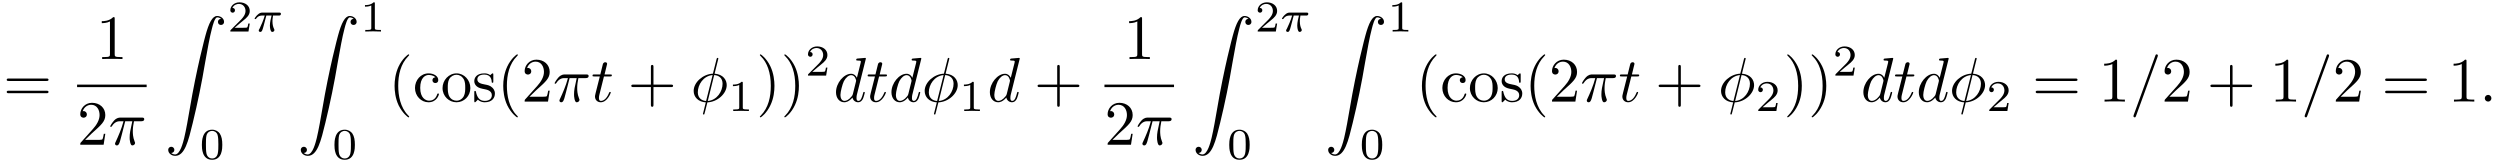
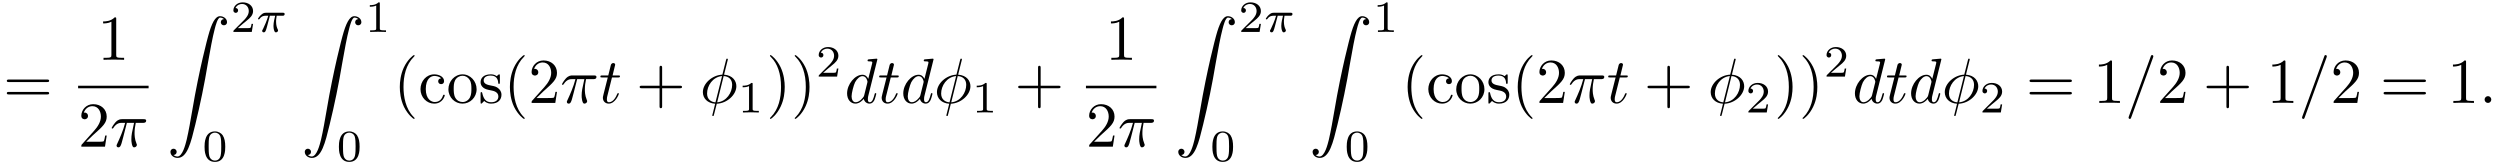
- <svg xmlns="http://www.w3.org/2000/svg" xmlns:xlink="http://www.w3.org/1999/xlink" viewBox="0 0 396.017 25.669" version="1.2">
+ <svg xmlns="http://www.w3.org/2000/svg" xmlns:xlink="http://www.w3.org/1999/xlink" viewBox="0 0 390.832 25.669" version="1.2">
  <defs>
    <g>
      <symbol overflow="visible" id="glyph0-0">
        <path style="stroke:none;" d="" />
      </symbol>
      <symbol overflow="visible" id="glyph0-1">
        <path style="stroke:none;" d="M 6.844 -3.266 C 7 -3.266 7.188 -3.266 7.188 -3.453 C 7.188 -3.656 7 -3.656 6.859 -3.656 L 0.891 -3.656 C 0.75 -3.656 0.562 -3.656 0.562 -3.453 C 0.562 -3.266 0.75 -3.266 0.891 -3.266 Z M 6.859 -1.328 C 7 -1.328 7.188 -1.328 7.188 -1.531 C 7.188 -1.719 7 -1.719 6.844 -1.719 L 0.891 -1.719 C 0.75 -1.719 0.562 -1.719 0.562 -1.531 C 0.562 -1.328 0.75 -1.328 0.891 -1.328 Z M 6.859 -1.328 " />
      </symbol>
      <symbol overflow="visible" id="glyph0-2">
        <path style="stroke:none;" d="M 2.938 -6.375 C 2.938 -6.625 2.938 -6.641 2.703 -6.641 C 2.078 -6 1.203 -6 0.891 -6 L 0.891 -5.688 C 1.094 -5.688 1.672 -5.688 2.188 -5.953 L 2.188 -0.781 C 2.188 -0.422 2.156 -0.312 1.266 -0.312 L 0.953 -0.312 L 0.953 0 C 1.297 -0.031 2.156 -0.031 2.562 -0.031 C 2.953 -0.031 3.828 -0.031 4.172 0 L 4.172 -0.312 L 3.859 -0.312 C 2.953 -0.312 2.938 -0.422 2.938 -0.781 Z M 2.938 -6.375 " />
      </symbol>
      <symbol overflow="visible" id="glyph0-3">
        <path style="stroke:none;" d="M 1.266 -0.766 L 2.328 -1.797 C 3.875 -3.172 4.469 -3.703 4.469 -4.703 C 4.469 -5.844 3.578 -6.641 2.359 -6.641 C 1.234 -6.641 0.5 -5.719 0.5 -4.828 C 0.5 -4.281 1 -4.281 1.031 -4.281 C 1.203 -4.281 1.547 -4.391 1.547 -4.812 C 1.547 -5.062 1.359 -5.328 1.016 -5.328 C 0.938 -5.328 0.922 -5.328 0.891 -5.312 C 1.109 -5.969 1.656 -6.328 2.234 -6.328 C 3.141 -6.328 3.562 -5.516 3.562 -4.703 C 3.562 -3.906 3.078 -3.125 2.516 -2.5 L 0.609 -0.375 C 0.5 -0.266 0.5 -0.234 0.5 0 L 4.203 0 L 4.469 -1.734 L 4.234 -1.734 C 4.172 -1.438 4.109 -1 4 -0.844 C 3.938 -0.766 3.281 -0.766 3.062 -0.766 Z M 1.266 -0.766 " />
      </symbol>
      <symbol overflow="visible" id="glyph0-4">
        <path style="stroke:none;" d="M 3.297 2.391 C 3.297 2.359 3.297 2.344 3.125 2.172 C 1.891 0.922 1.562 -0.969 1.562 -2.5 C 1.562 -4.234 1.938 -5.969 3.172 -7.203 C 3.297 -7.328 3.297 -7.344 3.297 -7.375 C 3.297 -7.453 3.266 -7.484 3.203 -7.484 C 3.094 -7.484 2.203 -6.797 1.609 -5.531 C 1.109 -4.438 0.984 -3.328 0.984 -2.5 C 0.984 -1.719 1.094 -0.516 1.641 0.625 C 2.25 1.844 3.094 2.5 3.203 2.5 C 3.266 2.5 3.297 2.469 3.297 2.391 Z M 3.297 2.391 " />
      </symbol>
      <symbol overflow="visible" id="glyph0-5">
        <path style="stroke:none;" d="M 1.172 -2.172 C 1.172 -3.797 1.984 -4.219 2.516 -4.219 C 2.609 -4.219 3.234 -4.203 3.578 -3.844 C 3.172 -3.812 3.109 -3.516 3.109 -3.391 C 3.109 -3.125 3.297 -2.938 3.562 -2.938 C 3.828 -2.938 4.031 -3.094 4.031 -3.406 C 4.031 -4.078 3.266 -4.469 2.5 -4.469 C 1.25 -4.469 0.344 -3.391 0.344 -2.156 C 0.344 -0.875 1.328 0.109 2.484 0.109 C 3.812 0.109 4.141 -1.094 4.141 -1.188 C 4.141 -1.281 4.031 -1.281 4 -1.281 C 3.922 -1.281 3.891 -1.25 3.875 -1.188 C 3.594 -0.266 2.938 -0.141 2.578 -0.141 C 2.047 -0.141 1.172 -0.562 1.172 -2.172 Z M 1.172 -2.172 " />
      </symbol>
      <symbol overflow="visible" id="glyph0-6">
        <path style="stroke:none;" d="M 4.688 -2.141 C 4.688 -3.406 3.703 -4.469 2.5 -4.469 C 1.25 -4.469 0.281 -3.375 0.281 -2.141 C 0.281 -0.844 1.312 0.109 2.484 0.109 C 3.688 0.109 4.688 -0.875 4.688 -2.141 Z M 2.5 -0.141 C 2.062 -0.141 1.625 -0.344 1.359 -0.812 C 1.109 -1.25 1.109 -1.859 1.109 -2.219 C 1.109 -2.609 1.109 -3.141 1.344 -3.578 C 1.609 -4.031 2.078 -4.25 2.484 -4.25 C 2.922 -4.25 3.344 -4.031 3.609 -3.594 C 3.875 -3.172 3.875 -2.594 3.875 -2.219 C 3.875 -1.859 3.875 -1.312 3.656 -0.875 C 3.422 -0.422 2.984 -0.141 2.5 -0.141 Z M 2.5 -0.141 " />
      </symbol>
      <symbol overflow="visible" id="glyph0-7">
        <path style="stroke:none;" d="M 2.078 -1.938 C 2.297 -1.891 3.109 -1.734 3.109 -1.016 C 3.109 -0.516 2.766 -0.109 1.984 -0.109 C 1.141 -0.109 0.781 -0.672 0.594 -1.531 C 0.562 -1.656 0.562 -1.688 0.453 -1.688 C 0.328 -1.688 0.328 -1.625 0.328 -1.453 L 0.328 -0.125 C 0.328 0.047 0.328 0.109 0.438 0.109 C 0.484 0.109 0.5 0.094 0.688 -0.094 C 0.703 -0.109 0.703 -0.125 0.891 -0.312 C 1.328 0.094 1.781 0.109 1.984 0.109 C 3.125 0.109 3.594 -0.562 3.594 -1.281 C 3.594 -1.797 3.297 -2.109 3.172 -2.219 C 2.844 -2.547 2.453 -2.625 2.031 -2.703 C 1.469 -2.812 0.812 -2.938 0.812 -3.516 C 0.812 -3.875 1.062 -4.281 1.922 -4.281 C 3.016 -4.281 3.078 -3.375 3.094 -3.078 C 3.094 -2.984 3.188 -2.984 3.203 -2.984 C 3.344 -2.984 3.344 -3.031 3.344 -3.219 L 3.344 -4.234 C 3.344 -4.391 3.344 -4.469 3.234 -4.469 C 3.188 -4.469 3.156 -4.469 3.031 -4.344 C 3 -4.312 2.906 -4.219 2.859 -4.188 C 2.484 -4.469 2.078 -4.469 1.922 -4.469 C 0.703 -4.469 0.328 -3.797 0.328 -3.234 C 0.328 -2.891 0.484 -2.609 0.75 -2.391 C 1.078 -2.141 1.359 -2.078 2.078 -1.938 Z M 2.078 -1.938 " />
      </symbol>
      <symbol overflow="visible" id="glyph0-8">
        <path style="stroke:none;" d="M 4.078 -2.297 L 6.859 -2.297 C 7 -2.297 7.188 -2.297 7.188 -2.5 C 7.188 -2.688 7 -2.688 6.859 -2.688 L 4.078 -2.688 L 4.078 -5.484 C 4.078 -5.625 4.078 -5.812 3.875 -5.812 C 3.672 -5.812 3.672 -5.625 3.672 -5.484 L 3.672 -2.688 L 0.891 -2.688 C 0.75 -2.688 0.562 -2.688 0.562 -2.5 C 0.562 -2.297 0.75 -2.297 0.891 -2.297 L 3.672 -2.297 L 3.672 0.5 C 3.672 0.641 3.672 0.828 3.875 0.828 C 4.078 0.828 4.078 0.641 4.078 0.5 Z M 4.078 -2.297 " />
      </symbol>
      <symbol overflow="visible" id="glyph0-9">
        <path style="stroke:none;" d="M 2.875 -2.5 C 2.875 -3.266 2.766 -4.469 2.219 -5.609 C 1.625 -6.828 0.766 -7.484 0.672 -7.484 C 0.609 -7.484 0.562 -7.438 0.562 -7.375 C 0.562 -7.344 0.562 -7.328 0.75 -7.141 C 1.734 -6.156 2.297 -4.578 2.297 -2.5 C 2.297 -0.781 1.938 0.969 0.703 2.219 C 0.562 2.344 0.562 2.359 0.562 2.391 C 0.562 2.453 0.609 2.5 0.672 2.5 C 0.766 2.5 1.672 1.812 2.25 0.547 C 2.766 -0.547 2.875 -1.656 2.875 -2.5 Z M 2.875 -2.5 " />
      </symbol>
      <symbol overflow="visible" id="glyph1-0">
        <path style="stroke:none;" d="" />
      </symbol>
      <symbol overflow="visible" id="glyph1-1">
        <path style="stroke:none;" d="M 2.641 -3.719 L 3.766 -3.719 C 3.438 -2.25 3.344 -1.812 3.344 -1.141 C 3.344 -1 3.344 -0.734 3.422 -0.391 C 3.531 0.047 3.641 0.109 3.781 0.109 C 3.984 0.109 4.203 -0.062 4.203 -0.266 C 4.203 -0.328 4.203 -0.344 4.141 -0.484 C 3.844 -1.203 3.844 -1.859 3.844 -2.141 C 3.844 -2.656 3.922 -3.203 4.031 -3.719 L 5.156 -3.719 C 5.297 -3.719 5.656 -3.719 5.656 -4.062 C 5.656 -4.297 5.438 -4.297 5.25 -4.297 L 1.906 -4.297 C 1.688 -4.297 1.312 -4.297 0.875 -3.828 C 0.531 -3.438 0.266 -2.984 0.266 -2.938 C 0.266 -2.922 0.266 -2.828 0.391 -2.828 C 0.469 -2.828 0.484 -2.875 0.547 -2.953 C 1.031 -3.719 1.609 -3.719 1.812 -3.719 L 2.375 -3.719 C 2.062 -2.516 1.531 -1.312 1.109 -0.406 C 1.031 -0.25 1.031 -0.234 1.031 -0.156 C 1.031 0.031 1.188 0.109 1.312 0.109 C 1.609 0.109 1.688 -0.172 1.812 -0.531 C 1.953 -1 1.953 -1.016 2.078 -1.516 Z M 2.641 -3.719 " />
      </symbol>
      <symbol overflow="visible" id="glyph1-2">
        <path style="stroke:none;" d="M 2.047 -3.984 L 2.984 -3.984 C 3.188 -3.984 3.297 -3.984 3.297 -4.188 C 3.297 -4.297 3.188 -4.297 3.016 -4.297 L 2.141 -4.297 C 2.5 -5.719 2.547 -5.906 2.547 -5.969 C 2.547 -6.141 2.422 -6.234 2.25 -6.234 C 2.219 -6.234 1.938 -6.234 1.859 -5.875 L 1.469 -4.297 L 0.531 -4.297 C 0.328 -4.297 0.234 -4.297 0.234 -4.109 C 0.234 -3.984 0.312 -3.984 0.516 -3.984 L 1.391 -3.984 C 0.672 -1.156 0.625 -0.984 0.625 -0.812 C 0.625 -0.266 1 0.109 1.547 0.109 C 2.562 0.109 3.125 -1.344 3.125 -1.422 C 3.125 -1.531 3.047 -1.531 3.016 -1.531 C 2.922 -1.531 2.906 -1.5 2.859 -1.391 C 2.438 -0.344 1.906 -0.109 1.562 -0.109 C 1.359 -0.109 1.25 -0.234 1.25 -0.562 C 1.25 -0.812 1.281 -0.875 1.312 -1.047 Z M 2.047 -3.984 " />
      </symbol>
      <symbol overflow="visible" id="glyph1-3">
        <path style="stroke:none;" d="M 4.359 -6.672 C 4.359 -6.703 4.391 -6.812 4.391 -6.812 C 4.391 -6.828 4.391 -6.922 4.266 -6.922 C 4.172 -6.922 4.156 -6.891 4.109 -6.719 L 3.531 -4.422 C 1.953 -4.359 0.484 -3.047 0.484 -1.688 C 0.484 -0.734 1.188 0.047 2.406 0.125 C 2.328 0.422 2.25 0.75 2.172 1.062 C 2.047 1.531 1.953 1.906 1.953 1.938 C 1.953 2.031 2.031 2.047 2.078 2.047 C 2.125 2.047 2.141 2.031 2.172 2 C 2.188 1.984 2.25 1.75 2.281 1.609 L 2.656 0.125 C 4.266 0.062 5.719 -1.281 5.719 -2.609 C 5.719 -3.406 5.188 -4.312 3.797 -4.422 Z M 2.453 -0.094 C 1.859 -0.125 1.141 -0.484 1.141 -1.469 C 1.141 -2.672 2 -4.062 3.484 -4.203 Z M 3.734 -4.203 C 4.5 -4.156 5.062 -3.703 5.062 -2.828 C 5.062 -1.641 4.203 -0.219 2.719 -0.094 Z M 3.734 -4.203 " />
      </symbol>
      <symbol overflow="visible" id="glyph1-4">
        <path style="stroke:none;" d="M 5.141 -6.812 C 5.141 -6.812 5.141 -6.922 5.016 -6.922 C 4.859 -6.922 3.922 -6.828 3.75 -6.812 C 3.672 -6.797 3.609 -6.75 3.609 -6.625 C 3.609 -6.5 3.703 -6.5 3.844 -6.5 C 4.328 -6.5 4.344 -6.438 4.344 -6.328 L 4.312 -6.125 L 3.719 -3.766 C 3.531 -4.141 3.25 -4.406 2.797 -4.406 C 1.641 -4.406 0.406 -2.938 0.406 -1.484 C 0.406 -0.547 0.953 0.109 1.719 0.109 C 1.922 0.109 2.422 0.062 3.016 -0.641 C 3.094 -0.219 3.453 0.109 3.922 0.109 C 4.281 0.109 4.5 -0.125 4.672 -0.438 C 4.828 -0.797 4.969 -1.406 4.969 -1.422 C 4.969 -1.531 4.875 -1.531 4.844 -1.531 C 4.75 -1.531 4.734 -1.484 4.703 -1.344 C 4.531 -0.703 4.359 -0.109 3.953 -0.109 C 3.672 -0.109 3.656 -0.375 3.656 -0.562 C 3.656 -0.812 3.672 -0.875 3.703 -1.047 Z M 3.078 -1.188 C 3.016 -1 3.016 -0.984 2.875 -0.812 C 2.438 -0.266 2.031 -0.109 1.75 -0.109 C 1.25 -0.109 1.109 -0.656 1.109 -1.047 C 1.109 -1.547 1.422 -2.766 1.656 -3.234 C 1.969 -3.812 2.406 -4.188 2.812 -4.188 C 3.453 -4.188 3.594 -3.375 3.594 -3.312 C 3.594 -3.25 3.578 -3.188 3.562 -3.141 Z M 3.078 -1.188 " />
      </symbol>
      <symbol overflow="visible" id="glyph1-5">
        <path style="stroke:none;" d="M 4.375 -7.094 C 4.422 -7.234 4.422 -7.266 4.422 -7.281 C 4.422 -7.391 4.344 -7.484 4.234 -7.484 C 4.156 -7.484 4.094 -7.453 4.062 -7.391 L 0.594 2.109 C 0.547 2.25 0.547 2.281 0.547 2.297 C 0.547 2.406 0.641 2.5 0.75 2.5 C 0.875 2.5 0.906 2.422 0.969 2.25 Z M 4.375 -7.094 " />
      </symbol>
      <symbol overflow="visible" id="glyph1-6">
        <path style="stroke:none;" d="M 1.906 -0.531 C 1.906 -0.812 1.672 -1.062 1.391 -1.062 C 1.094 -1.062 0.859 -0.812 0.859 -0.531 C 0.859 -0.234 1.094 0 1.391 0 C 1.672 0 1.906 -0.234 1.906 -0.531 Z M 1.906 -0.531 " />
      </symbol>
      <symbol overflow="visible" id="glyph2-0">
        <path style="stroke:none;" d="" />
      </symbol>
      <symbol overflow="visible" id="glyph2-1">
        <path style="stroke:none;" d="M 1.031 21.703 C 1.359 21.688 1.531 21.469 1.531 21.219 C 1.531 20.891 1.281 20.719 1.047 20.719 C 0.812 20.719 0.562 20.875 0.562 21.219 C 0.562 21.734 1.062 22.156 1.672 22.156 C 3.188 22.156 3.75 19.812 4.453 16.922 C 5.219 13.781 5.875 10.594 6.406 7.391 C 6.781 5.281 7.141 3.281 7.484 2 C 7.609 1.5 7.938 0.219 8.328 0.219 C 8.641 0.219 8.891 0.406 8.938 0.453 C 8.609 0.469 8.438 0.688 8.438 0.938 C 8.438 1.266 8.688 1.422 8.906 1.422 C 9.156 1.422 9.406 1.281 9.406 0.922 C 9.406 0.391 8.859 0 8.312 0 C 7.562 0 7 1.094 6.453 3.125 C 6.422 3.234 5.062 8.234 3.969 14.75 C 3.703 16.281 3.422 17.938 3.094 19.328 C 2.906 20.062 2.453 21.938 1.641 21.938 C 1.281 21.938 1.047 21.703 1.031 21.703 Z M 1.031 21.703 " />
      </symbol>
      <symbol overflow="visible" id="glyph3-0">
        <path style="stroke:none;" d="" />
      </symbol>
      <symbol overflow="visible" id="glyph3-1">
        <path style="stroke:none;" d="M 3.516 -1.266 L 3.281 -1.266 C 3.266 -1.109 3.188 -0.703 3.094 -0.641 C 3.047 -0.594 2.516 -0.594 2.406 -0.594 L 1.125 -0.594 C 1.859 -1.234 2.109 -1.438 2.516 -1.766 C 3.031 -2.172 3.516 -2.609 3.516 -3.266 C 3.516 -4.109 2.781 -4.625 1.891 -4.625 C 1.031 -4.625 0.438 -4.016 0.438 -3.375 C 0.438 -3.031 0.734 -2.984 0.812 -2.984 C 0.969 -2.984 1.172 -3.109 1.172 -3.359 C 1.172 -3.484 1.125 -3.734 0.766 -3.734 C 0.984 -4.219 1.453 -4.375 1.781 -4.375 C 2.484 -4.375 2.844 -3.828 2.844 -3.266 C 2.844 -2.656 2.406 -2.188 2.188 -1.938 L 0.516 -0.266 C 0.438 -0.203 0.438 -0.188 0.438 0 L 3.312 0 Z M 3.516 -1.266 " />
      </symbol>
      <symbol overflow="visible" id="glyph3-2">
        <path style="stroke:none;" d="M 3.594 -2.219 C 3.594 -2.984 3.5 -3.547 3.188 -4.031 C 2.969 -4.344 2.531 -4.625 1.984 -4.625 C 0.359 -4.625 0.359 -2.719 0.359 -2.219 C 0.359 -1.719 0.359 0.141 1.984 0.141 C 3.594 0.141 3.594 -1.719 3.594 -2.219 Z M 1.984 -0.062 C 1.656 -0.062 1.234 -0.25 1.094 -0.812 C 1 -1.219 1 -1.797 1 -2.312 C 1 -2.828 1 -3.359 1.094 -3.734 C 1.25 -4.281 1.688 -4.438 1.984 -4.438 C 2.359 -4.438 2.719 -4.203 2.844 -3.797 C 2.953 -3.422 2.969 -2.922 2.969 -2.312 C 2.969 -1.797 2.969 -1.281 2.875 -0.844 C 2.734 -0.203 2.266 -0.062 1.984 -0.062 Z M 1.984 -0.062 " />
      </symbol>
      <symbol overflow="visible" id="glyph3-3">
        <path style="stroke:none;" d="M 2.328 -4.438 C 2.328 -4.625 2.328 -4.625 2.125 -4.625 C 1.672 -4.188 1.047 -4.188 0.766 -4.188 L 0.766 -3.938 C 0.922 -3.938 1.391 -3.938 1.766 -4.125 L 1.766 -0.578 C 1.766 -0.344 1.766 -0.25 1.078 -0.25 L 0.812 -0.25 L 0.812 0 C 0.938 0 1.797 -0.031 2.047 -0.031 C 2.266 -0.031 3.141 0 3.297 0 L 3.297 -0.25 L 3.031 -0.25 C 2.328 -0.25 2.328 -0.344 2.328 -0.578 Z M 2.328 -4.438 " />
      </symbol>
      <symbol overflow="visible" id="glyph4-0">
        <path style="stroke:none;" d="" />
      </symbol>
      <symbol overflow="visible" id="glyph4-1">
        <path style="stroke:none;" d="M 2.172 -2.531 L 3 -2.531 C 2.891 -2.109 2.734 -1.484 2.734 -0.922 C 2.734 -0.641 2.781 -0.453 2.812 -0.312 C 2.922 0.047 3.016 0.062 3.125 0.062 C 3.297 0.062 3.453 -0.078 3.453 -0.25 C 3.453 -0.297 3.438 -0.328 3.406 -0.391 C 3.266 -0.656 3.141 -1.047 3.141 -1.625 C 3.141 -1.75 3.141 -2.031 3.234 -2.531 L 4.109 -2.531 C 4.234 -2.531 4.297 -2.531 4.375 -2.578 C 4.469 -2.656 4.484 -2.766 4.484 -2.797 C 4.484 -3 4.312 -3 4.188 -3 L 1.562 -3 C 1.281 -3 1.078 -2.938 0.766 -2.641 C 0.578 -2.484 0.312 -2.109 0.312 -2.047 C 0.312 -1.969 0.406 -1.969 0.438 -1.969 C 0.516 -1.969 0.516 -1.984 0.562 -2.047 C 0.906 -2.531 1.344 -2.531 1.5 -2.531 L 1.922 -2.531 C 1.703 -1.766 1.328 -0.938 1.125 -0.516 C 1.078 -0.438 1.016 -0.281 0.984 -0.266 C 0.984 -0.234 0.969 -0.203 0.969 -0.156 C 0.969 -0.047 1.047 0.062 1.219 0.062 C 1.484 0.062 1.562 -0.25 1.734 -0.875 Z M 2.172 -2.531 " />
      </symbol>
    </g>
    <clipPath id="clip1">
      <path d="M 31 20 L 36 20 L 36 25.668 L 31 25.668 Z M 31 20 " />
    </clipPath>
    <clipPath id="clip2">
      <path d="M 52 20 L 57 20 L 57 25.668 L 52 25.668 Z M 52 20 " />
    </clipPath>
    <clipPath id="clip3">
-       <path d="M 194 20 L 198 20 L 198 25.668 L 194 25.668 Z M 194 20 " />
+       <path d="M 189 20 L 193 20 L 193 25.668 L 189 25.668 Z M 189 20 " />
    </clipPath>
    <clipPath id="clip4">
-       <path d="M 215 20 L 219 20 L 219 25.668 L 215 25.668 Z M 215 20 " />
+       <path d="M 210 20 L 214 20 L 214 25.668 L 210 25.668 Z M 210 20 " />
    </clipPath>
  </defs>
  <g id="surface1">
    <g style="fill:rgb(0%,0%,0%);fill-opacity:1;">
      <use xlink:href="#glyph0-1" x="0.5" y="16.092" />
    </g>
    <g style="fill:rgb(0%,0%,0%);fill-opacity:1;">
      <use xlink:href="#glyph0-2" x="15.23" y="9.352" />
    </g>
    <path style="fill:none;stroke-width:0.398;stroke-linecap:butt;stroke-linejoin:miter;stroke:rgb(0%,0%,0%);stroke-opacity:1;stroke-miterlimit:10;" d="M -0.001 -0.001 L 11.018 -0.001 " transform="matrix(1,0,0,-1,12.212,13.601)" />
    <g style="fill:rgb(0%,0%,0%);fill-opacity:1;">
      <use xlink:href="#glyph0-3" x="12.212" y="22.926" />
    </g>
    <g style="fill:rgb(0%,0%,0%);fill-opacity:1;">
      <use xlink:href="#glyph1-1" x="17.193" y="22.926" />
    </g>
    <g style="fill:rgb(0%,0%,0%);fill-opacity:1;">
      <use xlink:href="#glyph2-1" x="26.085" y="2.531" />
    </g>
    <g style="fill:rgb(0%,0%,0%);fill-opacity:1;">
      <use xlink:href="#glyph3-1" x="36.048" y="4.994" />
    </g>
    <g style="fill:rgb(0%,0%,0%);fill-opacity:1;">
      <use xlink:href="#glyph4-1" x="40.019" y="4.994" />
    </g>
    <g clip-path="url(#clip1)" clip-rule="nonzero">
      <g style="fill:rgb(0%,0%,0%);fill-opacity:1;">
        <use xlink:href="#glyph3-2" x="31.62" y="25.169" />
      </g>
    </g>
    <g style="fill:rgb(0%,0%,0%);fill-opacity:1;">
      <use xlink:href="#glyph2-1" x="47.087" y="2.531" />
    </g>
    <g style="fill:rgb(0%,0%,0%);fill-opacity:1;">
      <use xlink:href="#glyph3-3" x="57.049" y="4.994" />
    </g>
    <g clip-path="url(#clip2)" clip-rule="nonzero">
      <g style="fill:rgb(0%,0%,0%);fill-opacity:1;">
        <use xlink:href="#glyph3-2" x="52.622" y="25.169" />
      </g>
    </g>
    <g style="fill:rgb(0%,0%,0%);fill-opacity:1;">
      <use xlink:href="#glyph0-4" x="61.519" y="16.092" />
      <use xlink:href="#glyph0-5" x="65.393" y="16.092" />
      <use xlink:href="#glyph0-6" x="69.821" y="16.092" />
      <use xlink:href="#glyph0-7" x="74.802" y="16.092" />
      <use xlink:href="#glyph0-4" x="78.731" y="16.092" />
      <use xlink:href="#glyph0-3" x="82.606" y="16.092" />
    </g>
    <g style="fill:rgb(0%,0%,0%);fill-opacity:1;">
      <use xlink:href="#glyph1-1" x="87.588" y="16.092" />
    </g>
    <g style="fill:rgb(0%,0%,0%);fill-opacity:1;">
      <use xlink:href="#glyph1-2" x="93.625" y="16.092" />
    </g>
    <g style="fill:rgb(0%,0%,0%);fill-opacity:1;">
      <use xlink:href="#glyph0-8" x="99.436" y="16.092" />
    </g>
    <g style="fill:rgb(0%,0%,0%);fill-opacity:1;">
      <use xlink:href="#glyph1-3" x="109.398" y="16.092" />
    </g>
    <g style="fill:rgb(0%,0%,0%);fill-opacity:1;">
      <use xlink:href="#glyph3-3" x="115.334" y="17.586" />
    </g>
    <g style="fill:rgb(0%,0%,0%);fill-opacity:1;">
      <use xlink:href="#glyph0-9" x="119.804" y="16.092" />
      <use xlink:href="#glyph0-9" x="123.678" y="16.092" />
    </g>
    <g style="fill:rgb(0%,0%,0%);fill-opacity:1;">
      <use xlink:href="#glyph3-1" x="127.552" y="11.978" />
    </g>
    <g style="fill:rgb(0%,0%,0%);fill-opacity:1;">
      <use xlink:href="#glyph1-4" x="132.022" y="16.092" />
      <use xlink:href="#glyph1-2" x="137.208" y="16.092" />
      <use xlink:href="#glyph1-4" x="140.805" y="16.092" />
      <use xlink:href="#glyph1-3" x="145.991" y="16.092" />
    </g>
    <g style="fill:rgb(0%,0%,0%);fill-opacity:1;">
      <use xlink:href="#glyph3-3" x="151.926" y="17.586" />
    </g>
    <g style="fill:rgb(0%,0%,0%);fill-opacity:1;">
-       <use xlink:href="#glyph1-4" x="156.396" y="16.092" />
-     </g>
-     <g style="fill:rgb(0%,0%,0%);fill-opacity:1;">
-       <use xlink:href="#glyph0-8" x="163.795" y="16.092" />
-     </g>
-     <g style="fill:rgb(0%,0%,0%);fill-opacity:1;">
-       <use xlink:href="#glyph0-2" x="177.971" y="9.352" />
-     </g>
-     <path style="fill:none;stroke-width:0.398;stroke-linecap:butt;stroke-linejoin:miter;stroke:rgb(0%,0%,0%);stroke-opacity:1;stroke-miterlimit:10;" d="M 0 -0.001 L 11.02 -0.001 " transform="matrix(1,0,0,-1,174.953,13.601)" />
-     <g style="fill:rgb(0%,0%,0%);fill-opacity:1;">
-       <use xlink:href="#glyph0-3" x="174.953" y="22.926" />
-     </g>
-     <g style="fill:rgb(0%,0%,0%);fill-opacity:1;">
-       <use xlink:href="#glyph1-1" x="179.934" y="22.926" />
-     </g>
-     <g style="fill:rgb(0%,0%,0%);fill-opacity:1;">
-       <use xlink:href="#glyph2-1" x="188.827" y="2.531" />
-     </g>
-     <g style="fill:rgb(0%,0%,0%);fill-opacity:1;">
-       <use xlink:href="#glyph3-1" x="198.789" y="4.994" />
-     </g>
-     <g style="fill:rgb(0%,0%,0%);fill-opacity:1;">
-       <use xlink:href="#glyph4-1" x="202.761" y="4.994" />
+       <use xlink:href="#glyph0-8" x="158.61" y="16.092" />
+     </g>
+     <g style="fill:rgb(0%,0%,0%);fill-opacity:1;">
+       <use xlink:href="#glyph0-2" x="172.786" y="9.352" />
+     </g>
+     <path style="fill:none;stroke-width:0.398;stroke-linecap:butt;stroke-linejoin:miter;stroke:rgb(0%,0%,0%);stroke-opacity:1;stroke-miterlimit:10;" d="M 0.002 -0.001 L 11.017 -0.001 " transform="matrix(1,0,0,-1,169.768,13.601)" />
+     <g style="fill:rgb(0%,0%,0%);fill-opacity:1;">
+       <use xlink:href="#glyph0-3" x="169.768" y="22.926" />
+     </g>
+     <g style="fill:rgb(0%,0%,0%);fill-opacity:1;">
+       <use xlink:href="#glyph1-1" x="174.749" y="22.926" />
+     </g>
+     <g style="fill:rgb(0%,0%,0%);fill-opacity:1;">
+       <use xlink:href="#glyph2-1" x="183.641" y="2.531" />
+     </g>
+     <g style="fill:rgb(0%,0%,0%);fill-opacity:1;">
+       <use xlink:href="#glyph3-1" x="193.604" y="4.994" />
+     </g>
+     <g style="fill:rgb(0%,0%,0%);fill-opacity:1;">
+       <use xlink:href="#glyph4-1" x="197.575" y="4.994" />
    </g>
    <g clip-path="url(#clip3)" clip-rule="nonzero">
      <g style="fill:rgb(0%,0%,0%);fill-opacity:1;">
-         <use xlink:href="#glyph3-2" x="194.362" y="25.169" />
-       </g>
-     </g>
-     <g style="fill:rgb(0%,0%,0%);fill-opacity:1;">
-       <use xlink:href="#glyph2-1" x="209.828" y="2.531" />
-     </g>
-     <g style="fill:rgb(0%,0%,0%);fill-opacity:1;">
-       <use xlink:href="#glyph3-3" x="219.791" y="4.994" />
+         <use xlink:href="#glyph3-2" x="189.176" y="25.169" />
+       </g>
+     </g>
+     <g style="fill:rgb(0%,0%,0%);fill-opacity:1;">
+       <use xlink:href="#glyph2-1" x="204.643" y="2.531" />
+     </g>
+     <g style="fill:rgb(0%,0%,0%);fill-opacity:1;">
+       <use xlink:href="#glyph3-3" x="214.606" y="4.994" />
    </g>
    <g clip-path="url(#clip4)" clip-rule="nonzero">
      <g style="fill:rgb(0%,0%,0%);fill-opacity:1;">
-         <use xlink:href="#glyph3-2" x="215.363" y="25.169" />
-       </g>
-     </g>
-     <g style="fill:rgb(0%,0%,0%);fill-opacity:1;">
-       <use xlink:href="#glyph0-4" x="224.26" y="16.092" />
-       <use xlink:href="#glyph0-5" x="228.134" y="16.092" />
-       <use xlink:href="#glyph0-6" x="232.562" y="16.092" />
-       <use xlink:href="#glyph0-7" x="237.543" y="16.092" />
-       <use xlink:href="#glyph0-4" x="241.472" y="16.092" />
-       <use xlink:href="#glyph0-3" x="245.347" y="16.092" />
-     </g>
-     <g style="fill:rgb(0%,0%,0%);fill-opacity:1;">
-       <use xlink:href="#glyph1-1" x="250.329" y="16.092" />
-     </g>
-     <g style="fill:rgb(0%,0%,0%);fill-opacity:1;">
-       <use xlink:href="#glyph1-2" x="256.366" y="16.092" />
-     </g>
-     <g style="fill:rgb(0%,0%,0%);fill-opacity:1;">
-       <use xlink:href="#glyph0-8" x="262.177" y="16.092" />
-     </g>
-     <g style="fill:rgb(0%,0%,0%);fill-opacity:1;">
-       <use xlink:href="#glyph1-3" x="272.14" y="16.092" />
-     </g>
-     <g style="fill:rgb(0%,0%,0%);fill-opacity:1;">
-       <use xlink:href="#glyph3-1" x="278.076" y="17.586" />
-     </g>
-     <g style="fill:rgb(0%,0%,0%);fill-opacity:1;">
-       <use xlink:href="#glyph0-9" x="282.545" y="16.092" />
-       <use xlink:href="#glyph0-9" x="286.419" y="16.092" />
-     </g>
-     <g style="fill:rgb(0%,0%,0%);fill-opacity:1;">
-       <use xlink:href="#glyph3-1" x="290.294" y="11.978" />
-     </g>
-     <g style="fill:rgb(0%,0%,0%);fill-opacity:1;">
-       <use xlink:href="#glyph1-4" x="294.763" y="16.092" />
-       <use xlink:href="#glyph1-2" x="299.949" y="16.092" />
-       <use xlink:href="#glyph1-4" x="303.546" y="16.092" />
-       <use xlink:href="#glyph1-3" x="308.732" y="16.092" />
-     </g>
-     <g style="fill:rgb(0%,0%,0%);fill-opacity:1;">
-       <use xlink:href="#glyph3-1" x="314.668" y="17.586" />
-     </g>
-     <g style="fill:rgb(0%,0%,0%);fill-opacity:1;">
-       <use xlink:href="#glyph0-1" x="321.905" y="16.092" />
-     </g>
-     <g style="fill:rgb(0%,0%,0%);fill-opacity:1;">
-       <use xlink:href="#glyph0-2" x="332.424" y="16.092" />
-     </g>
-     <g style="fill:rgb(0%,0%,0%);fill-opacity:1;">
-       <use xlink:href="#glyph1-5" x="337.402" y="16.092" />
-     </g>
-     <g style="fill:rgb(0%,0%,0%);fill-opacity:1;">
-       <use xlink:href="#glyph0-3" x="342.383" y="16.092" />
-     </g>
-     <g style="fill:rgb(0%,0%,0%);fill-opacity:1;">
-       <use xlink:href="#glyph0-8" x="349.576" y="16.092" />
-     </g>
-     <g style="fill:rgb(0%,0%,0%);fill-opacity:1;">
-       <use xlink:href="#glyph0-2" x="359.537" y="16.092" />
-     </g>
-     <g style="fill:rgb(0%,0%,0%);fill-opacity:1;">
-       <use xlink:href="#glyph1-5" x="364.523" y="16.092" />
-     </g>
-     <g style="fill:rgb(0%,0%,0%);fill-opacity:1;">
-       <use xlink:href="#glyph0-3" x="369.504" y="16.092" />
-     </g>
-     <g style="fill:rgb(0%,0%,0%);fill-opacity:1;">
-       <use xlink:href="#glyph0-1" x="377.255" y="16.092" />
-     </g>
-     <g style="fill:rgb(0%,0%,0%);fill-opacity:1;">
-       <use xlink:href="#glyph0-2" x="387.773" y="16.092" />
-     </g>
-     <g style="fill:rgb(0%,0%,0%);fill-opacity:1;">
-       <use xlink:href="#glyph1-6" x="392.75" y="16.092" />
+         <use xlink:href="#glyph3-2" x="210.178" y="25.169" />
+       </g>
+     </g>
+     <g style="fill:rgb(0%,0%,0%);fill-opacity:1;">
+       <use xlink:href="#glyph0-4" x="219.075" y="16.092" />
+       <use xlink:href="#glyph0-5" x="222.949" y="16.092" />
+       <use xlink:href="#glyph0-6" x="227.377" y="16.092" />
+       <use xlink:href="#glyph0-7" x="232.358" y="16.092" />
+       <use xlink:href="#glyph0-4" x="236.287" y="16.092" />
+       <use xlink:href="#glyph0-3" x="240.162" y="16.092" />
+     </g>
+     <g style="fill:rgb(0%,0%,0%);fill-opacity:1;">
+       <use xlink:href="#glyph1-1" x="245.144" y="16.092" />
+     </g>
+     <g style="fill:rgb(0%,0%,0%);fill-opacity:1;">
+       <use xlink:href="#glyph1-2" x="251.181" y="16.092" />
+     </g>
+     <g style="fill:rgb(0%,0%,0%);fill-opacity:1;">
+       <use xlink:href="#glyph0-8" x="256.992" y="16.092" />
+     </g>
+     <g style="fill:rgb(0%,0%,0%);fill-opacity:1;">
+       <use xlink:href="#glyph1-3" x="266.954" y="16.092" />
+     </g>
+     <g style="fill:rgb(0%,0%,0%);fill-opacity:1;">
+       <use xlink:href="#glyph3-1" x="272.89" y="17.586" />
+     </g>
+     <g style="fill:rgb(0%,0%,0%);fill-opacity:1;">
+       <use xlink:href="#glyph0-9" x="277.36" y="16.092" />
+       <use xlink:href="#glyph0-9" x="281.234" y="16.092" />
+     </g>
+     <g style="fill:rgb(0%,0%,0%);fill-opacity:1;">
+       <use xlink:href="#glyph3-1" x="285.109" y="11.978" />
+     </g>
+     <g style="fill:rgb(0%,0%,0%);fill-opacity:1;">
+       <use xlink:href="#glyph1-4" x="289.578" y="16.092" />
+       <use xlink:href="#glyph1-2" x="294.764" y="16.092" />
+       <use xlink:href="#glyph1-4" x="298.361" y="16.092" />
+       <use xlink:href="#glyph1-3" x="303.547" y="16.092" />
+     </g>
+     <g style="fill:rgb(0%,0%,0%);fill-opacity:1;">
+       <use xlink:href="#glyph3-1" x="309.483" y="17.586" />
+     </g>
+     <g style="fill:rgb(0%,0%,0%);fill-opacity:1;">
+       <use xlink:href="#glyph0-1" x="316.719" y="16.092" />
+     </g>
+     <g style="fill:rgb(0%,0%,0%);fill-opacity:1;">
+       <use xlink:href="#glyph0-2" x="327.238" y="16.092" />
+     </g>
+     <g style="fill:rgb(0%,0%,0%);fill-opacity:1;">
+       <use xlink:href="#glyph1-5" x="332.217" y="16.092" />
+     </g>
+     <g style="fill:rgb(0%,0%,0%);fill-opacity:1;">
+       <use xlink:href="#glyph0-3" x="337.198" y="16.092" />
+     </g>
+     <g style="fill:rgb(0%,0%,0%);fill-opacity:1;">
+       <use xlink:href="#glyph0-8" x="344.391" y="16.092" />
+     </g>
+     <g style="fill:rgb(0%,0%,0%);fill-opacity:1;">
+       <use xlink:href="#glyph0-2" x="354.352" y="16.092" />
+     </g>
+     <g style="fill:rgb(0%,0%,0%);fill-opacity:1;">
+       <use xlink:href="#glyph1-5" x="359.337" y="16.092" />
+     </g>
+     <g style="fill:rgb(0%,0%,0%);fill-opacity:1;">
+       <use xlink:href="#glyph0-3" x="364.318" y="16.092" />
+     </g>
+     <g style="fill:rgb(0%,0%,0%);fill-opacity:1;">
+       <use xlink:href="#glyph0-1" x="372.069" y="16.092" />
+     </g>
+     <g style="fill:rgb(0%,0%,0%);fill-opacity:1;">
+       <use xlink:href="#glyph0-2" x="382.587" y="16.092" />
+     </g>
+     <g style="fill:rgb(0%,0%,0%);fill-opacity:1;">
+       <use xlink:href="#glyph1-6" x="387.565" y="16.092" />
    </g>
  </g>
</svg>
